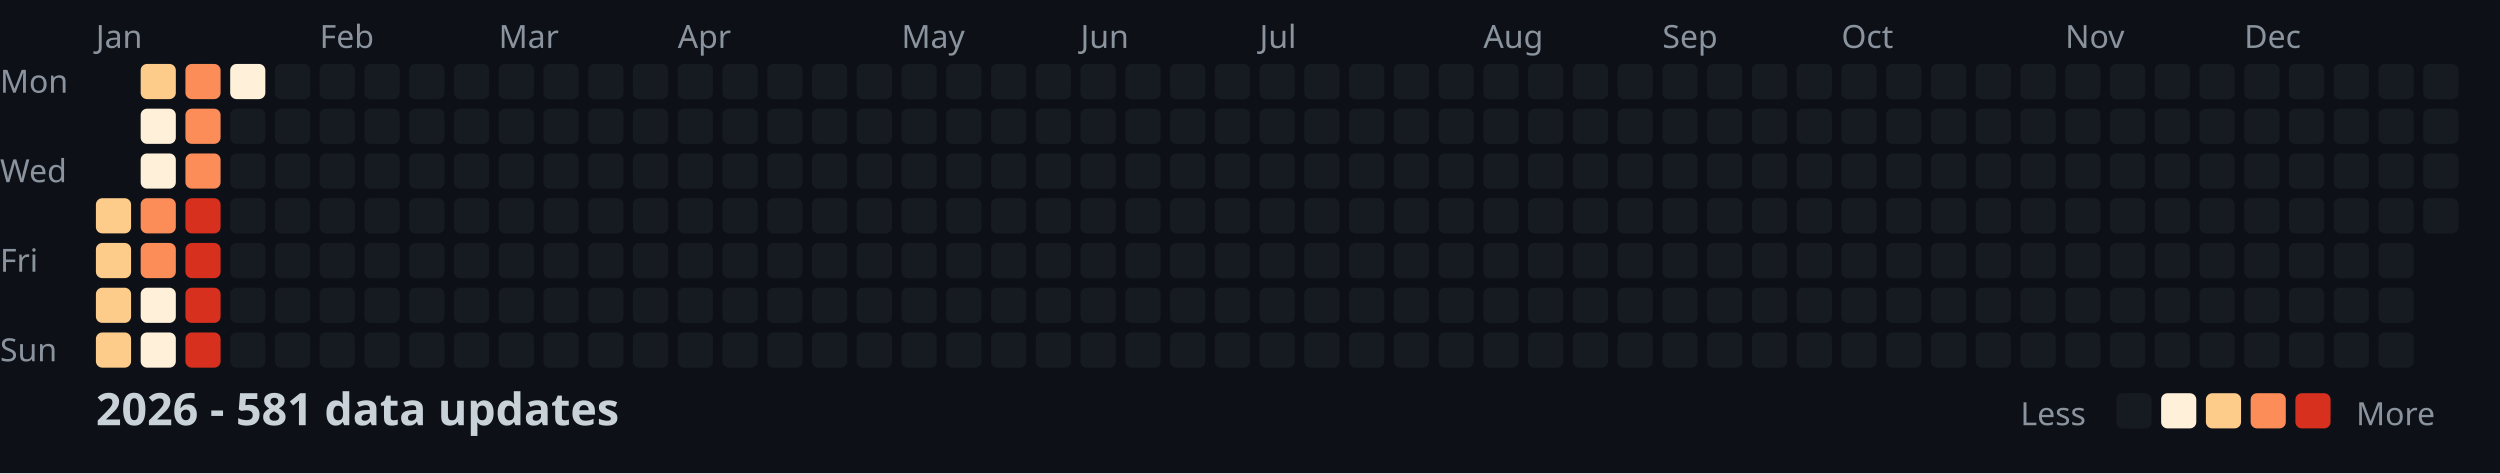
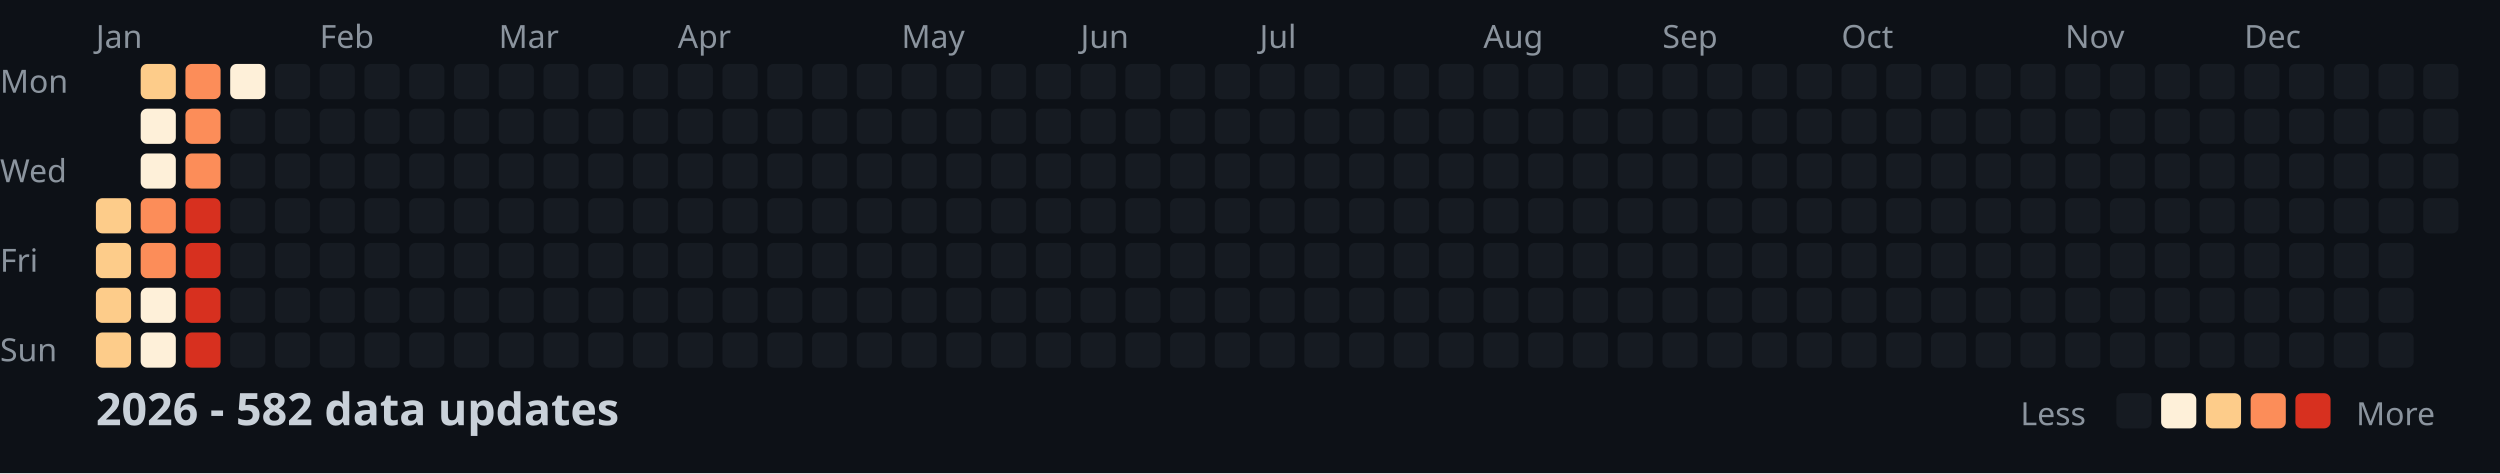
<svg xmlns="http://www.w3.org/2000/svg" width="782" height="148">
  <style>
    .month { font: 10px sans-serif; fill: #8b949e; }
    .day { font: 10px sans-serif; fill: #8b949e; }
    .title { font: bold 14px sans-serif; fill: #c9d1d9; }
    .legend { font: 10px sans-serif; fill: #8b949e; }
  </style>
  <rect width="100%" height="100%" fill="#0d1117" />
  <text x="0" y="29" class="day">Mon</text>
  <text x="0" y="57" class="day">Wed</text>
  <text x="0" y="85" class="day">Fri</text>
  <text x="0" y="113" class="day">Sun</text>
  <text x="30" y="15" class="month">Jan</text>
  <text x="100" y="15" class="month">Feb</text>
  <text x="156" y="15" class="month">Mar</text>
  <text x="212" y="15" class="month">Apr</text>
  <text x="282" y="15" class="month">May</text>
  <text x="338" y="15" class="month">Jun</text>
  <text x="394" y="15" class="month">Jul</text>
  <text x="464" y="15" class="month">Aug</text>
  <text x="520" y="15" class="month">Sep</text>
  <text x="576" y="15" class="month">Oct</text>
  <text x="646" y="15" class="month">Nov</text>
  <text x="702" y="15" class="month">Dec</text>
  <rect x="30" y="62" width="11" height="11" fill="#fdcc8a" rx="2" />
  <rect x="30" y="76" width="11" height="11" fill="#fdcc8a" rx="2" />
  <rect x="30" y="90" width="11" height="11" fill="#fdcc8a" rx="2" />
  <rect x="30" y="104" width="11" height="11" fill="#fdcc8a" rx="2" />
  <rect x="44" y="20" width="11" height="11" fill="#fdcc8a" rx="2" />
  <rect x="44" y="34" width="11" height="11" fill="#fef0d9" rx="2" />
  <rect x="44" y="48" width="11" height="11" fill="#fef0d9" rx="2" />
  <rect x="44" y="62" width="11" height="11" fill="#fc8d59" rx="2" />
  <rect x="44" y="76" width="11" height="11" fill="#fc8d59" rx="2" />
  <rect x="44" y="90" width="11" height="11" fill="#fef0d9" rx="2" />
  <rect x="44" y="104" width="11" height="11" fill="#fef0d9" rx="2" />
  <rect x="58" y="20" width="11" height="11" fill="#fc8d59" rx="2" />
  <rect x="58" y="34" width="11" height="11" fill="#fc8d59" rx="2" />
  <rect x="58" y="48" width="11" height="11" fill="#fc8d59" rx="2" />
  <rect x="58" y="62" width="11" height="11" fill="#d7301f" rx="2" />
  <rect x="58" y="76" width="11" height="11" fill="#d7301f" rx="2" />
  <rect x="58" y="90" width="11" height="11" fill="#d7301f" rx="2" />
  <rect x="58" y="104" width="11" height="11" fill="#d7301f" rx="2" />
  <rect x="72" y="20" width="11" height="11" fill="#fef0d9" rx="2" />
  <rect x="72" y="34" width="11" height="11" fill="#161b22" rx="2" />
  <rect x="72" y="48" width="11" height="11" fill="#161b22" rx="2" />
  <rect x="72" y="62" width="11" height="11" fill="#161b22" rx="2" />
  <rect x="72" y="76" width="11" height="11" fill="#161b22" rx="2" />
  <rect x="72" y="90" width="11" height="11" fill="#161b22" rx="2" />
  <rect x="72" y="104" width="11" height="11" fill="#161b22" rx="2" />
  <rect x="86" y="20" width="11" height="11" fill="#161b22" rx="2" />
  <rect x="86" y="34" width="11" height="11" fill="#161b22" rx="2" />
  <rect x="86" y="48" width="11" height="11" fill="#161b22" rx="2" />
  <rect x="86" y="62" width="11" height="11" fill="#161b22" rx="2" />
  <rect x="86" y="76" width="11" height="11" fill="#161b22" rx="2" />
  <rect x="86" y="90" width="11" height="11" fill="#161b22" rx="2" />
  <rect x="86" y="104" width="11" height="11" fill="#161b22" rx="2" />
  <rect x="100" y="20" width="11" height="11" fill="#161b22" rx="2" />
  <rect x="100" y="34" width="11" height="11" fill="#161b22" rx="2" />
  <rect x="100" y="48" width="11" height="11" fill="#161b22" rx="2" />
  <rect x="100" y="62" width="11" height="11" fill="#161b22" rx="2" />
  <rect x="100" y="76" width="11" height="11" fill="#161b22" rx="2" />
  <rect x="100" y="90" width="11" height="11" fill="#161b22" rx="2" />
  <rect x="100" y="104" width="11" height="11" fill="#161b22" rx="2" />
  <rect x="114" y="20" width="11" height="11" fill="#161b22" rx="2" />
  <rect x="114" y="34" width="11" height="11" fill="#161b22" rx="2" />
  <rect x="114" y="48" width="11" height="11" fill="#161b22" rx="2" />
  <rect x="114" y="62" width="11" height="11" fill="#161b22" rx="2" />
  <rect x="114" y="76" width="11" height="11" fill="#161b22" rx="2" />
  <rect x="114" y="90" width="11" height="11" fill="#161b22" rx="2" />
  <rect x="114" y="104" width="11" height="11" fill="#161b22" rx="2" />
  <rect x="128" y="20" width="11" height="11" fill="#161b22" rx="2" />
  <rect x="128" y="34" width="11" height="11" fill="#161b22" rx="2" />
  <rect x="128" y="48" width="11" height="11" fill="#161b22" rx="2" />
  <rect x="128" y="62" width="11" height="11" fill="#161b22" rx="2" />
  <rect x="128" y="76" width="11" height="11" fill="#161b22" rx="2" />
  <rect x="128" y="90" width="11" height="11" fill="#161b22" rx="2" />
  <rect x="128" y="104" width="11" height="11" fill="#161b22" rx="2" />
  <rect x="142" y="20" width="11" height="11" fill="#161b22" rx="2" />
  <rect x="142" y="34" width="11" height="11" fill="#161b22" rx="2" />
  <rect x="142" y="48" width="11" height="11" fill="#161b22" rx="2" />
  <rect x="142" y="62" width="11" height="11" fill="#161b22" rx="2" />
  <rect x="142" y="76" width="11" height="11" fill="#161b22" rx="2" />
  <rect x="142" y="90" width="11" height="11" fill="#161b22" rx="2" />
  <rect x="142" y="104" width="11" height="11" fill="#161b22" rx="2" />
  <rect x="156" y="20" width="11" height="11" fill="#161b22" rx="2" />
  <rect x="156" y="34" width="11" height="11" fill="#161b22" rx="2" />
  <rect x="156" y="48" width="11" height="11" fill="#161b22" rx="2" />
  <rect x="156" y="62" width="11" height="11" fill="#161b22" rx="2" />
  <rect x="156" y="76" width="11" height="11" fill="#161b22" rx="2" />
  <rect x="156" y="90" width="11" height="11" fill="#161b22" rx="2" />
  <rect x="156" y="104" width="11" height="11" fill="#161b22" rx="2" />
  <rect x="170" y="20" width="11" height="11" fill="#161b22" rx="2" />
  <rect x="170" y="34" width="11" height="11" fill="#161b22" rx="2" />
  <rect x="170" y="48" width="11" height="11" fill="#161b22" rx="2" />
  <rect x="170" y="62" width="11" height="11" fill="#161b22" rx="2" />
  <rect x="170" y="76" width="11" height="11" fill="#161b22" rx="2" />
  <rect x="170" y="90" width="11" height="11" fill="#161b22" rx="2" />
  <rect x="170" y="104" width="11" height="11" fill="#161b22" rx="2" />
  <rect x="184" y="20" width="11" height="11" fill="#161b22" rx="2" />
  <rect x="184" y="34" width="11" height="11" fill="#161b22" rx="2" />
  <rect x="184" y="48" width="11" height="11" fill="#161b22" rx="2" />
  <rect x="184" y="62" width="11" height="11" fill="#161b22" rx="2" />
  <rect x="184" y="76" width="11" height="11" fill="#161b22" rx="2" />
  <rect x="184" y="90" width="11" height="11" fill="#161b22" rx="2" />
  <rect x="184" y="104" width="11" height="11" fill="#161b22" rx="2" />
  <rect x="198" y="20" width="11" height="11" fill="#161b22" rx="2" />
  <rect x="198" y="34" width="11" height="11" fill="#161b22" rx="2" />
  <rect x="198" y="48" width="11" height="11" fill="#161b22" rx="2" />
  <rect x="198" y="62" width="11" height="11" fill="#161b22" rx="2" />
  <rect x="198" y="76" width="11" height="11" fill="#161b22" rx="2" />
  <rect x="198" y="90" width="11" height="11" fill="#161b22" rx="2" />
  <rect x="198" y="104" width="11" height="11" fill="#161b22" rx="2" />
  <rect x="212" y="20" width="11" height="11" fill="#161b22" rx="2" />
  <rect x="212" y="34" width="11" height="11" fill="#161b22" rx="2" />
  <rect x="212" y="48" width="11" height="11" fill="#161b22" rx="2" />
  <rect x="212" y="62" width="11" height="11" fill="#161b22" rx="2" />
  <rect x="212" y="76" width="11" height="11" fill="#161b22" rx="2" />
  <rect x="212" y="90" width="11" height="11" fill="#161b22" rx="2" />
  <rect x="212" y="104" width="11" height="11" fill="#161b22" rx="2" />
  <rect x="226" y="20" width="11" height="11" fill="#161b22" rx="2" />
  <rect x="226" y="34" width="11" height="11" fill="#161b22" rx="2" />
  <rect x="226" y="48" width="11" height="11" fill="#161b22" rx="2" />
  <rect x="226" y="62" width="11" height="11" fill="#161b22" rx="2" />
  <rect x="226" y="76" width="11" height="11" fill="#161b22" rx="2" />
  <rect x="226" y="90" width="11" height="11" fill="#161b22" rx="2" />
  <rect x="226" y="104" width="11" height="11" fill="#161b22" rx="2" />
  <rect x="240" y="20" width="11" height="11" fill="#161b22" rx="2" />
  <rect x="240" y="34" width="11" height="11" fill="#161b22" rx="2" />
  <rect x="240" y="48" width="11" height="11" fill="#161b22" rx="2" />
  <rect x="240" y="62" width="11" height="11" fill="#161b22" rx="2" />
  <rect x="240" y="76" width="11" height="11" fill="#161b22" rx="2" />
  <rect x="240" y="90" width="11" height="11" fill="#161b22" rx="2" />
  <rect x="240" y="104" width="11" height="11" fill="#161b22" rx="2" />
  <rect x="254" y="20" width="11" height="11" fill="#161b22" rx="2" />
  <rect x="254" y="34" width="11" height="11" fill="#161b22" rx="2" />
  <rect x="254" y="48" width="11" height="11" fill="#161b22" rx="2" />
  <rect x="254" y="62" width="11" height="11" fill="#161b22" rx="2" />
  <rect x="254" y="76" width="11" height="11" fill="#161b22" rx="2" />
  <rect x="254" y="90" width="11" height="11" fill="#161b22" rx="2" />
  <rect x="254" y="104" width="11" height="11" fill="#161b22" rx="2" />
  <rect x="268" y="20" width="11" height="11" fill="#161b22" rx="2" />
  <rect x="268" y="34" width="11" height="11" fill="#161b22" rx="2" />
  <rect x="268" y="48" width="11" height="11" fill="#161b22" rx="2" />
  <rect x="268" y="62" width="11" height="11" fill="#161b22" rx="2" />
  <rect x="268" y="76" width="11" height="11" fill="#161b22" rx="2" />
  <rect x="268" y="90" width="11" height="11" fill="#161b22" rx="2" />
  <rect x="268" y="104" width="11" height="11" fill="#161b22" rx="2" />
  <rect x="282" y="20" width="11" height="11" fill="#161b22" rx="2" />
  <rect x="282" y="34" width="11" height="11" fill="#161b22" rx="2" />
  <rect x="282" y="48" width="11" height="11" fill="#161b22" rx="2" />
  <rect x="282" y="62" width="11" height="11" fill="#161b22" rx="2" />
  <rect x="282" y="76" width="11" height="11" fill="#161b22" rx="2" />
  <rect x="282" y="90" width="11" height="11" fill="#161b22" rx="2" />
  <rect x="282" y="104" width="11" height="11" fill="#161b22" rx="2" />
  <rect x="296" y="20" width="11" height="11" fill="#161b22" rx="2" />
  <rect x="296" y="34" width="11" height="11" fill="#161b22" rx="2" />
  <rect x="296" y="48" width="11" height="11" fill="#161b22" rx="2" />
  <rect x="296" y="62" width="11" height="11" fill="#161b22" rx="2" />
  <rect x="296" y="76" width="11" height="11" fill="#161b22" rx="2" />
  <rect x="296" y="90" width="11" height="11" fill="#161b22" rx="2" />
  <rect x="296" y="104" width="11" height="11" fill="#161b22" rx="2" />
  <rect x="310" y="20" width="11" height="11" fill="#161b22" rx="2" />
  <rect x="310" y="34" width="11" height="11" fill="#161b22" rx="2" />
  <rect x="310" y="48" width="11" height="11" fill="#161b22" rx="2" />
  <rect x="310" y="62" width="11" height="11" fill="#161b22" rx="2" />
  <rect x="310" y="76" width="11" height="11" fill="#161b22" rx="2" />
  <rect x="310" y="90" width="11" height="11" fill="#161b22" rx="2" />
  <rect x="310" y="104" width="11" height="11" fill="#161b22" rx="2" />
  <rect x="324" y="20" width="11" height="11" fill="#161b22" rx="2" />
  <rect x="324" y="34" width="11" height="11" fill="#161b22" rx="2" />
  <rect x="324" y="48" width="11" height="11" fill="#161b22" rx="2" />
  <rect x="324" y="62" width="11" height="11" fill="#161b22" rx="2" />
  <rect x="324" y="76" width="11" height="11" fill="#161b22" rx="2" />
  <rect x="324" y="90" width="11" height="11" fill="#161b22" rx="2" />
  <rect x="324" y="104" width="11" height="11" fill="#161b22" rx="2" />
  <rect x="338" y="20" width="11" height="11" fill="#161b22" rx="2" />
  <rect x="338" y="34" width="11" height="11" fill="#161b22" rx="2" />
  <rect x="338" y="48" width="11" height="11" fill="#161b22" rx="2" />
  <rect x="338" y="62" width="11" height="11" fill="#161b22" rx="2" />
  <rect x="338" y="76" width="11" height="11" fill="#161b22" rx="2" />
  <rect x="338" y="90" width="11" height="11" fill="#161b22" rx="2" />
  <rect x="338" y="104" width="11" height="11" fill="#161b22" rx="2" />
  <rect x="352" y="20" width="11" height="11" fill="#161b22" rx="2" />
  <rect x="352" y="34" width="11" height="11" fill="#161b22" rx="2" />
  <rect x="352" y="48" width="11" height="11" fill="#161b22" rx="2" />
  <rect x="352" y="62" width="11" height="11" fill="#161b22" rx="2" />
  <rect x="352" y="76" width="11" height="11" fill="#161b22" rx="2" />
  <rect x="352" y="90" width="11" height="11" fill="#161b22" rx="2" />
  <rect x="352" y="104" width="11" height="11" fill="#161b22" rx="2" />
  <rect x="366" y="20" width="11" height="11" fill="#161b22" rx="2" />
  <rect x="366" y="34" width="11" height="11" fill="#161b22" rx="2" />
  <rect x="366" y="48" width="11" height="11" fill="#161b22" rx="2" />
  <rect x="366" y="62" width="11" height="11" fill="#161b22" rx="2" />
  <rect x="366" y="76" width="11" height="11" fill="#161b22" rx="2" />
  <rect x="366" y="90" width="11" height="11" fill="#161b22" rx="2" />
  <rect x="366" y="104" width="11" height="11" fill="#161b22" rx="2" />
  <rect x="380" y="20" width="11" height="11" fill="#161b22" rx="2" />
  <rect x="380" y="34" width="11" height="11" fill="#161b22" rx="2" />
  <rect x="380" y="48" width="11" height="11" fill="#161b22" rx="2" />
  <rect x="380" y="62" width="11" height="11" fill="#161b22" rx="2" />
  <rect x="380" y="76" width="11" height="11" fill="#161b22" rx="2" />
  <rect x="380" y="90" width="11" height="11" fill="#161b22" rx="2" />
  <rect x="380" y="104" width="11" height="11" fill="#161b22" rx="2" />
  <rect x="394" y="20" width="11" height="11" fill="#161b22" rx="2" />
  <rect x="394" y="34" width="11" height="11" fill="#161b22" rx="2" />
  <rect x="394" y="48" width="11" height="11" fill="#161b22" rx="2" />
  <rect x="394" y="62" width="11" height="11" fill="#161b22" rx="2" />
  <rect x="394" y="76" width="11" height="11" fill="#161b22" rx="2" />
  <rect x="394" y="90" width="11" height="11" fill="#161b22" rx="2" />
  <rect x="394" y="104" width="11" height="11" fill="#161b22" rx="2" />
  <rect x="408" y="20" width="11" height="11" fill="#161b22" rx="2" />
  <rect x="408" y="34" width="11" height="11" fill="#161b22" rx="2" />
  <rect x="408" y="48" width="11" height="11" fill="#161b22" rx="2" />
  <rect x="408" y="62" width="11" height="11" fill="#161b22" rx="2" />
  <rect x="408" y="76" width="11" height="11" fill="#161b22" rx="2" />
  <rect x="408" y="90" width="11" height="11" fill="#161b22" rx="2" />
  <rect x="408" y="104" width="11" height="11" fill="#161b22" rx="2" />
  <rect x="422" y="20" width="11" height="11" fill="#161b22" rx="2" />
  <rect x="422" y="34" width="11" height="11" fill="#161b22" rx="2" />
  <rect x="422" y="48" width="11" height="11" fill="#161b22" rx="2" />
  <rect x="422" y="62" width="11" height="11" fill="#161b22" rx="2" />
  <rect x="422" y="76" width="11" height="11" fill="#161b22" rx="2" />
  <rect x="422" y="90" width="11" height="11" fill="#161b22" rx="2" />
  <rect x="422" y="104" width="11" height="11" fill="#161b22" rx="2" />
  <rect x="436" y="20" width="11" height="11" fill="#161b22" rx="2" />
  <rect x="436" y="34" width="11" height="11" fill="#161b22" rx="2" />
  <rect x="436" y="48" width="11" height="11" fill="#161b22" rx="2" />
  <rect x="436" y="62" width="11" height="11" fill="#161b22" rx="2" />
  <rect x="436" y="76" width="11" height="11" fill="#161b22" rx="2" />
  <rect x="436" y="90" width="11" height="11" fill="#161b22" rx="2" />
  <rect x="436" y="104" width="11" height="11" fill="#161b22" rx="2" />
  <rect x="450" y="20" width="11" height="11" fill="#161b22" rx="2" />
  <rect x="450" y="34" width="11" height="11" fill="#161b22" rx="2" />
  <rect x="450" y="48" width="11" height="11" fill="#161b22" rx="2" />
  <rect x="450" y="62" width="11" height="11" fill="#161b22" rx="2" />
  <rect x="450" y="76" width="11" height="11" fill="#161b22" rx="2" />
  <rect x="450" y="90" width="11" height="11" fill="#161b22" rx="2" />
  <rect x="450" y="104" width="11" height="11" fill="#161b22" rx="2" />
  <rect x="464" y="20" width="11" height="11" fill="#161b22" rx="2" />
  <rect x="464" y="34" width="11" height="11" fill="#161b22" rx="2" />
  <rect x="464" y="48" width="11" height="11" fill="#161b22" rx="2" />
  <rect x="464" y="62" width="11" height="11" fill="#161b22" rx="2" />
  <rect x="464" y="76" width="11" height="11" fill="#161b22" rx="2" />
  <rect x="464" y="90" width="11" height="11" fill="#161b22" rx="2" />
  <rect x="464" y="104" width="11" height="11" fill="#161b22" rx="2" />
  <rect x="478" y="20" width="11" height="11" fill="#161b22" rx="2" />
  <rect x="478" y="34" width="11" height="11" fill="#161b22" rx="2" />
  <rect x="478" y="48" width="11" height="11" fill="#161b22" rx="2" />
  <rect x="478" y="62" width="11" height="11" fill="#161b22" rx="2" />
  <rect x="478" y="76" width="11" height="11" fill="#161b22" rx="2" />
  <rect x="478" y="90" width="11" height="11" fill="#161b22" rx="2" />
  <rect x="478" y="104" width="11" height="11" fill="#161b22" rx="2" />
  <rect x="492" y="20" width="11" height="11" fill="#161b22" rx="2" />
  <rect x="492" y="34" width="11" height="11" fill="#161b22" rx="2" />
  <rect x="492" y="48" width="11" height="11" fill="#161b22" rx="2" />
  <rect x="492" y="62" width="11" height="11" fill="#161b22" rx="2" />
  <rect x="492" y="76" width="11" height="11" fill="#161b22" rx="2" />
  <rect x="492" y="90" width="11" height="11" fill="#161b22" rx="2" />
  <rect x="492" y="104" width="11" height="11" fill="#161b22" rx="2" />
  <rect x="506" y="20" width="11" height="11" fill="#161b22" rx="2" />
  <rect x="506" y="34" width="11" height="11" fill="#161b22" rx="2" />
  <rect x="506" y="48" width="11" height="11" fill="#161b22" rx="2" />
  <rect x="506" y="62" width="11" height="11" fill="#161b22" rx="2" />
  <rect x="506" y="76" width="11" height="11" fill="#161b22" rx="2" />
  <rect x="506" y="90" width="11" height="11" fill="#161b22" rx="2" />
  <rect x="506" y="104" width="11" height="11" fill="#161b22" rx="2" />
  <rect x="520" y="20" width="11" height="11" fill="#161b22" rx="2" />
  <rect x="520" y="34" width="11" height="11" fill="#161b22" rx="2" />
  <rect x="520" y="48" width="11" height="11" fill="#161b22" rx="2" />
  <rect x="520" y="62" width="11" height="11" fill="#161b22" rx="2" />
  <rect x="520" y="76" width="11" height="11" fill="#161b22" rx="2" />
  <rect x="520" y="90" width="11" height="11" fill="#161b22" rx="2" />
  <rect x="520" y="104" width="11" height="11" fill="#161b22" rx="2" />
  <rect x="534" y="20" width="11" height="11" fill="#161b22" rx="2" />
  <rect x="534" y="34" width="11" height="11" fill="#161b22" rx="2" />
  <rect x="534" y="48" width="11" height="11" fill="#161b22" rx="2" />
  <rect x="534" y="62" width="11" height="11" fill="#161b22" rx="2" />
  <rect x="534" y="76" width="11" height="11" fill="#161b22" rx="2" />
  <rect x="534" y="90" width="11" height="11" fill="#161b22" rx="2" />
  <rect x="534" y="104" width="11" height="11" fill="#161b22" rx="2" />
  <rect x="548" y="20" width="11" height="11" fill="#161b22" rx="2" />
  <rect x="548" y="34" width="11" height="11" fill="#161b22" rx="2" />
  <rect x="548" y="48" width="11" height="11" fill="#161b22" rx="2" />
  <rect x="548" y="62" width="11" height="11" fill="#161b22" rx="2" />
  <rect x="548" y="76" width="11" height="11" fill="#161b22" rx="2" />
  <rect x="548" y="90" width="11" height="11" fill="#161b22" rx="2" />
  <rect x="548" y="104" width="11" height="11" fill="#161b22" rx="2" />
  <rect x="562" y="20" width="11" height="11" fill="#161b22" rx="2" />
  <rect x="562" y="34" width="11" height="11" fill="#161b22" rx="2" />
  <rect x="562" y="48" width="11" height="11" fill="#161b22" rx="2" />
  <rect x="562" y="62" width="11" height="11" fill="#161b22" rx="2" />
  <rect x="562" y="76" width="11" height="11" fill="#161b22" rx="2" />
  <rect x="562" y="90" width="11" height="11" fill="#161b22" rx="2" />
  <rect x="562" y="104" width="11" height="11" fill="#161b22" rx="2" />
  <rect x="576" y="20" width="11" height="11" fill="#161b22" rx="2" />
  <rect x="576" y="34" width="11" height="11" fill="#161b22" rx="2" />
  <rect x="576" y="48" width="11" height="11" fill="#161b22" rx="2" />
  <rect x="576" y="62" width="11" height="11" fill="#161b22" rx="2" />
  <rect x="576" y="76" width="11" height="11" fill="#161b22" rx="2" />
  <rect x="576" y="90" width="11" height="11" fill="#161b22" rx="2" />
  <rect x="576" y="104" width="11" height="11" fill="#161b22" rx="2" />
  <rect x="590" y="20" width="11" height="11" fill="#161b22" rx="2" />
  <rect x="590" y="34" width="11" height="11" fill="#161b22" rx="2" />
  <rect x="590" y="48" width="11" height="11" fill="#161b22" rx="2" />
  <rect x="590" y="62" width="11" height="11" fill="#161b22" rx="2" />
  <rect x="590" y="76" width="11" height="11" fill="#161b22" rx="2" />
  <rect x="590" y="90" width="11" height="11" fill="#161b22" rx="2" />
  <rect x="590" y="104" width="11" height="11" fill="#161b22" rx="2" />
  <rect x="604" y="20" width="11" height="11" fill="#161b22" rx="2" />
  <rect x="604" y="34" width="11" height="11" fill="#161b22" rx="2" />
  <rect x="604" y="48" width="11" height="11" fill="#161b22" rx="2" />
  <rect x="604" y="62" width="11" height="11" fill="#161b22" rx="2" />
  <rect x="604" y="76" width="11" height="11" fill="#161b22" rx="2" />
  <rect x="604" y="90" width="11" height="11" fill="#161b22" rx="2" />
  <rect x="604" y="104" width="11" height="11" fill="#161b22" rx="2" />
  <rect x="618" y="20" width="11" height="11" fill="#161b22" rx="2" />
  <rect x="618" y="34" width="11" height="11" fill="#161b22" rx="2" />
  <rect x="618" y="48" width="11" height="11" fill="#161b22" rx="2" />
  <rect x="618" y="62" width="11" height="11" fill="#161b22" rx="2" />
  <rect x="618" y="76" width="11" height="11" fill="#161b22" rx="2" />
  <rect x="618" y="90" width="11" height="11" fill="#161b22" rx="2" />
  <rect x="618" y="104" width="11" height="11" fill="#161b22" rx="2" />
  <rect x="632" y="20" width="11" height="11" fill="#161b22" rx="2" />
  <rect x="632" y="34" width="11" height="11" fill="#161b22" rx="2" />
  <rect x="632" y="48" width="11" height="11" fill="#161b22" rx="2" />
  <rect x="632" y="62" width="11" height="11" fill="#161b22" rx="2" />
  <rect x="632" y="76" width="11" height="11" fill="#161b22" rx="2" />
  <rect x="632" y="90" width="11" height="11" fill="#161b22" rx="2" />
  <rect x="632" y="104" width="11" height="11" fill="#161b22" rx="2" />
  <rect x="646" y="20" width="11" height="11" fill="#161b22" rx="2" />
  <rect x="646" y="34" width="11" height="11" fill="#161b22" rx="2" />
  <rect x="646" y="48" width="11" height="11" fill="#161b22" rx="2" />
  <rect x="646" y="62" width="11" height="11" fill="#161b22" rx="2" />
  <rect x="646" y="76" width="11" height="11" fill="#161b22" rx="2" />
  <rect x="646" y="90" width="11" height="11" fill="#161b22" rx="2" />
  <rect x="646" y="104" width="11" height="11" fill="#161b22" rx="2" />
  <rect x="660" y="20" width="11" height="11" fill="#161b22" rx="2" />
  <rect x="660" y="34" width="11" height="11" fill="#161b22" rx="2" />
  <rect x="660" y="48" width="11" height="11" fill="#161b22" rx="2" />
  <rect x="660" y="62" width="11" height="11" fill="#161b22" rx="2" />
  <rect x="660" y="76" width="11" height="11" fill="#161b22" rx="2" />
  <rect x="660" y="90" width="11" height="11" fill="#161b22" rx="2" />
  <rect x="660" y="104" width="11" height="11" fill="#161b22" rx="2" />
  <rect x="674" y="20" width="11" height="11" fill="#161b22" rx="2" />
  <rect x="674" y="34" width="11" height="11" fill="#161b22" rx="2" />
  <rect x="674" y="48" width="11" height="11" fill="#161b22" rx="2" />
  <rect x="674" y="62" width="11" height="11" fill="#161b22" rx="2" />
  <rect x="674" y="76" width="11" height="11" fill="#161b22" rx="2" />
  <rect x="674" y="90" width="11" height="11" fill="#161b22" rx="2" />
  <rect x="674" y="104" width="11" height="11" fill="#161b22" rx="2" />
  <rect x="688" y="20" width="11" height="11" fill="#161b22" rx="2" />
  <rect x="688" y="34" width="11" height="11" fill="#161b22" rx="2" />
  <rect x="688" y="48" width="11" height="11" fill="#161b22" rx="2" />
  <rect x="688" y="62" width="11" height="11" fill="#161b22" rx="2" />
  <rect x="688" y="76" width="11" height="11" fill="#161b22" rx="2" />
  <rect x="688" y="90" width="11" height="11" fill="#161b22" rx="2" />
  <rect x="688" y="104" width="11" height="11" fill="#161b22" rx="2" />
  <rect x="702" y="20" width="11" height="11" fill="#161b22" rx="2" />
  <rect x="702" y="34" width="11" height="11" fill="#161b22" rx="2" />
  <rect x="702" y="48" width="11" height="11" fill="#161b22" rx="2" />
  <rect x="702" y="62" width="11" height="11" fill="#161b22" rx="2" />
  <rect x="702" y="76" width="11" height="11" fill="#161b22" rx="2" />
  <rect x="702" y="90" width="11" height="11" fill="#161b22" rx="2" />
  <rect x="702" y="104" width="11" height="11" fill="#161b22" rx="2" />
  <rect x="716" y="20" width="11" height="11" fill="#161b22" rx="2" />
  <rect x="716" y="34" width="11" height="11" fill="#161b22" rx="2" />
  <rect x="716" y="48" width="11" height="11" fill="#161b22" rx="2" />
  <rect x="716" y="62" width="11" height="11" fill="#161b22" rx="2" />
  <rect x="716" y="76" width="11" height="11" fill="#161b22" rx="2" />
  <rect x="716" y="90" width="11" height="11" fill="#161b22" rx="2" />
  <rect x="716" y="104" width="11" height="11" fill="#161b22" rx="2" />
  <rect x="730" y="20" width="11" height="11" fill="#161b22" rx="2" />
  <rect x="730" y="34" width="11" height="11" fill="#161b22" rx="2" />
  <rect x="730" y="48" width="11" height="11" fill="#161b22" rx="2" />
  <rect x="730" y="62" width="11" height="11" fill="#161b22" rx="2" />
  <rect x="730" y="76" width="11" height="11" fill="#161b22" rx="2" />
  <rect x="730" y="90" width="11" height="11" fill="#161b22" rx="2" />
  <rect x="730" y="104" width="11" height="11" fill="#161b22" rx="2" />
  <rect x="744" y="20" width="11" height="11" fill="#161b22" rx="2" />
  <rect x="744" y="34" width="11" height="11" fill="#161b22" rx="2" />
  <rect x="744" y="48" width="11" height="11" fill="#161b22" rx="2" />
  <rect x="744" y="62" width="11" height="11" fill="#161b22" rx="2" />
  <rect x="744" y="76" width="11" height="11" fill="#161b22" rx="2" />
  <rect x="744" y="90" width="11" height="11" fill="#161b22" rx="2" />
  <rect x="744" y="104" width="11" height="11" fill="#161b22" rx="2" />
  <rect x="758" y="20" width="11" height="11" fill="#161b22" rx="2" />
  <rect x="758" y="34" width="11" height="11" fill="#161b22" rx="2" />
  <rect x="758" y="48" width="11" height="11" fill="#161b22" rx="2" />
  <rect x="758" y="62" width="11" height="11" fill="#161b22" rx="2" />
-   <text x="30" y="133" class="title">2026 - 581 data updates</text>
+   <text x="30" y="133" class="title">2026 - 582 data updates</text>
  <text x="632" y="133" class="legend">Less</text>
  <rect x="662" y="123" width="11" height="11" fill="#161b22" rx="2" />
  <rect x="676" y="123" width="11" height="11" fill="#fef0d9" rx="2" />
  <rect x="690" y="123" width="11" height="11" fill="#fdcc8a" rx="2" />
  <rect x="704" y="123" width="11" height="11" fill="#fc8d59" rx="2" />
  <rect x="718" y="123" width="11" height="11" fill="#d7301f" rx="2" />
  <text x="737" y="133" class="legend">More</text>
</svg>
